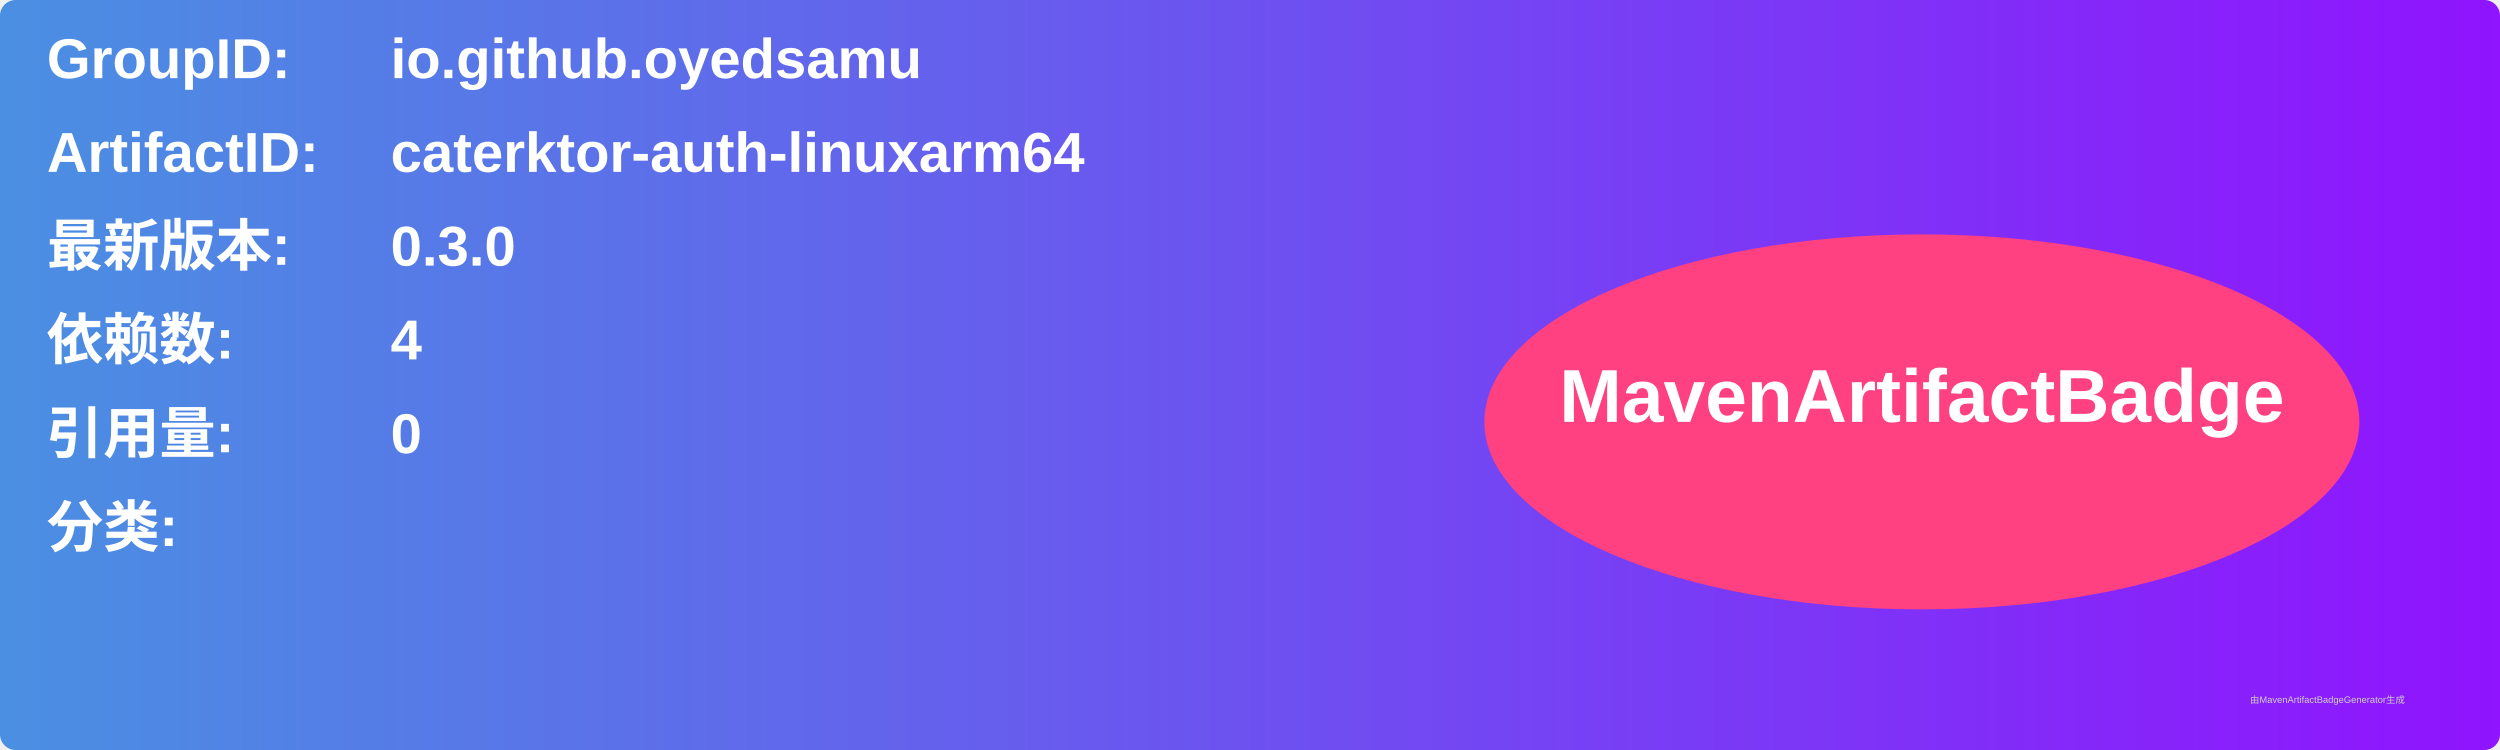
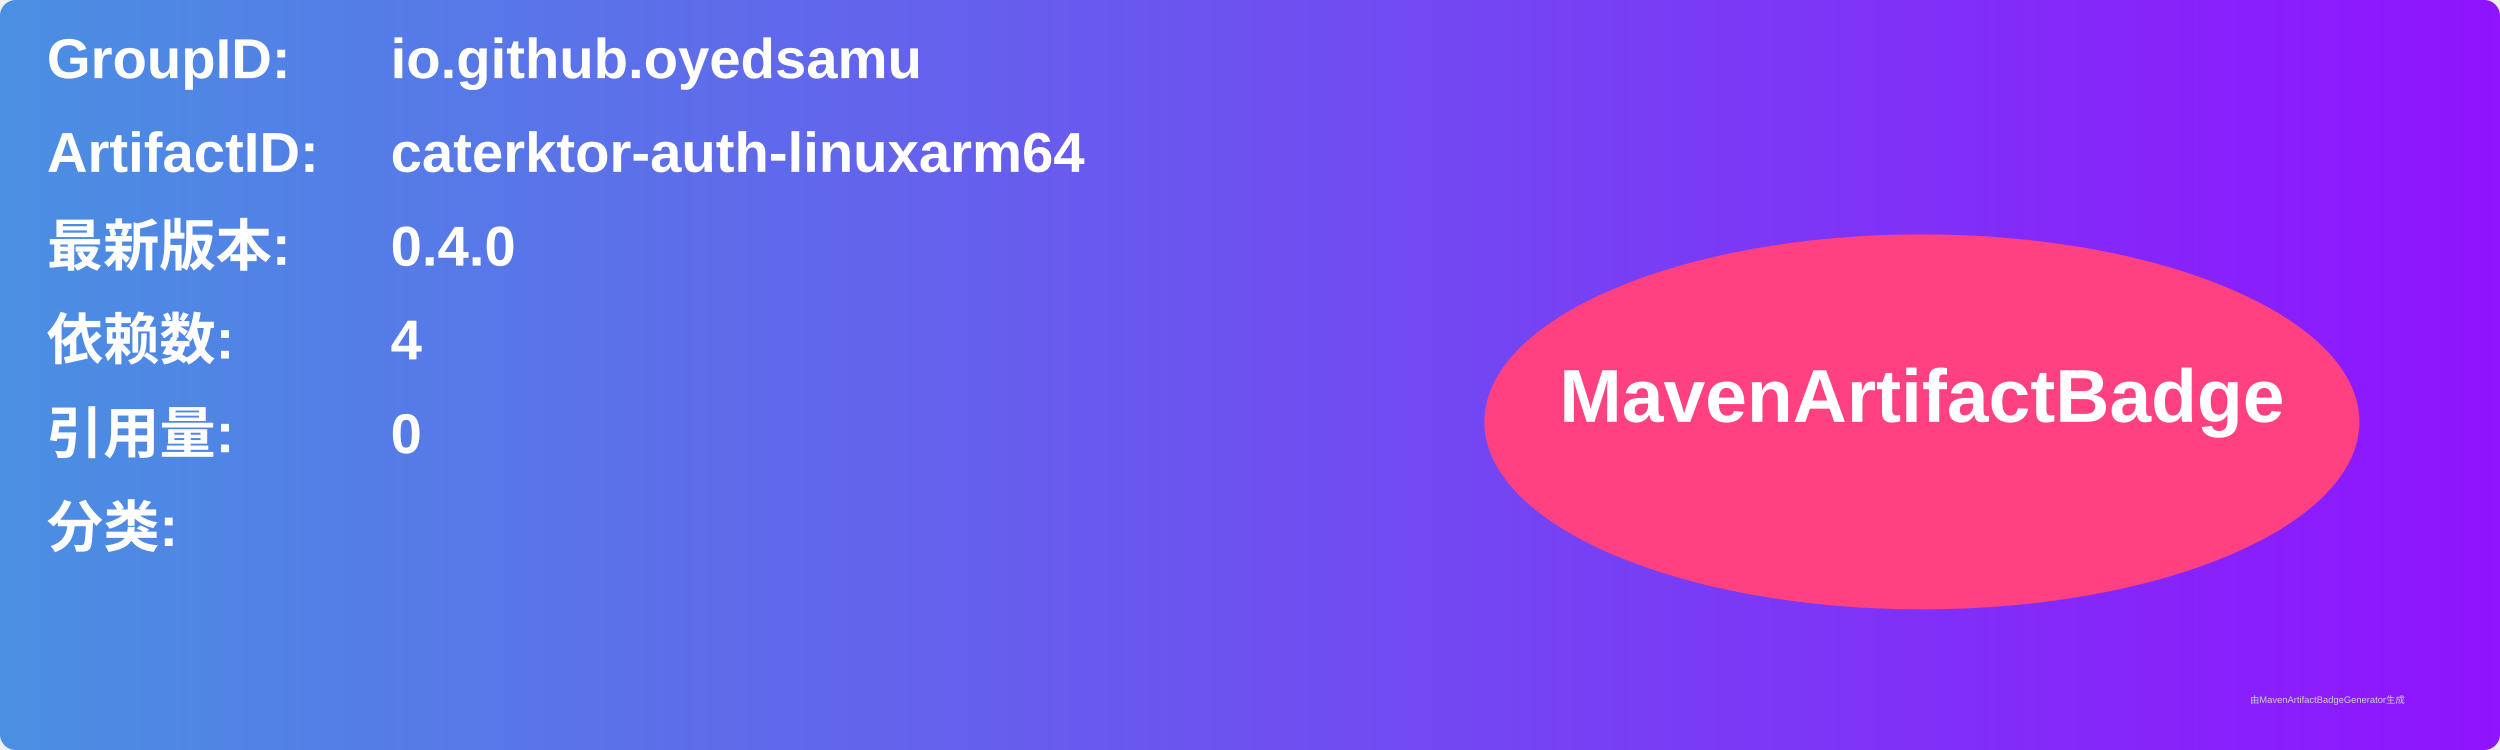
<svg xmlns="http://www.w3.org/2000/svg" width="800" height="240" viewBox="0 0 800 240">
  <linearGradient id="grad" x1="0%" y1="0%" x2="100%" y2="0%">
    <stop offset="0%" stop-color="#4a90e2" />
    <stop offset="100%" stop-color="#9013fe" />
  </linearGradient>
  <rect width="100%" height="100%" rx="5" ry="5" fill="url(#grad)" />
  <g transform="translate(15, 15)">
    <text x="0" y="10" font-family="Arial" font-size="18" fill="white" font-weight="bold" width="260">GroupID:</text>
    <text x="110" y="10" font-family="Arial" font-size="18" fill="white" font-weight="bold" width="460">io.github.oyedsamu</text>
    <text x="0" y="40" font-family="Arial" font-size="18" fill="white" font-weight="bold" width="260">ArtifactID:</text>
    <text x="110" y="40" font-family="Arial" font-size="18" fill="white" font-weight="bold" width="460">caterktor-auth-linuxarm64</text>
    <text x="0" y="70" font-family="Arial" font-size="18" fill="white" font-weight="bold">最新版本:</text>
    <text x="110" y="70" font-family="Arial" font-size="18" fill="white" font-weight="bold">
-       <tspan font-weight="bold">0.3.0</tspan>
+       <tspan font-weight="bold">0.4.0</tspan>
    </text>
    <text x="0" y="100" font-family="Arial" font-size="18" fill="white" font-weight="bold">依赖数: </text>
    <text x="110" y="100" font-family="Arial" font-size="18" fill="white">
      <tspan font-weight="bold">4</tspan>
    </text>
    <text x="0" y="130" font-family="Arial" font-size="18" fill="white" font-weight="bold">引用量: </text>
    <text x="110" y="130" font-family="Arial" font-size="18" fill="white">
      <tspan font-weight="bold">0</tspan>
    </text>
    <text x="0" y="160" font-family="Arial" font-size="18" fill="white" font-weight="bold">分类:</text>
    <text x="10" y="190" font-family="Arial" font-size="10" fill="white">
      <tspan font-weight="bold" />
    </text>
    <ellipse cx="600" cy="120" rx="140" ry="60" fill="#ff4081" />
    <text x="600" y="120" text-anchor="middle" font-family="Arial" font-size="24" fill="white" font-weight="bold">MavenArtifactBadge</text>
  </g>
  <text x="720" y="225" font-family="Arial" font-size="3" fill="#d0d0d0">由MavenArtifactBadgeGenerator生成</text>
</svg>
